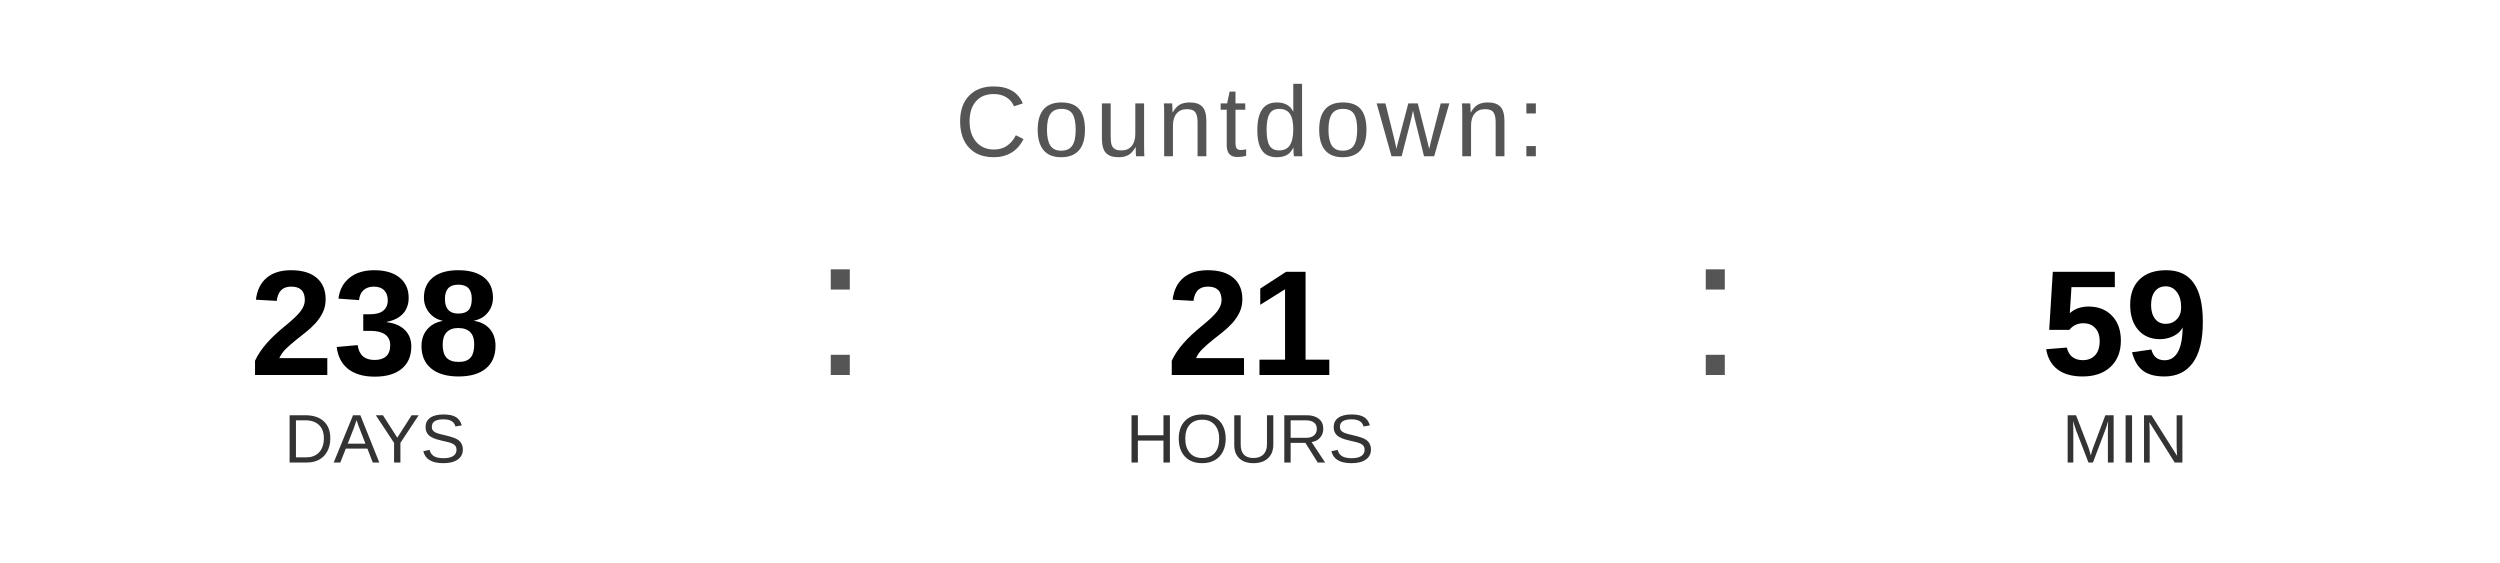
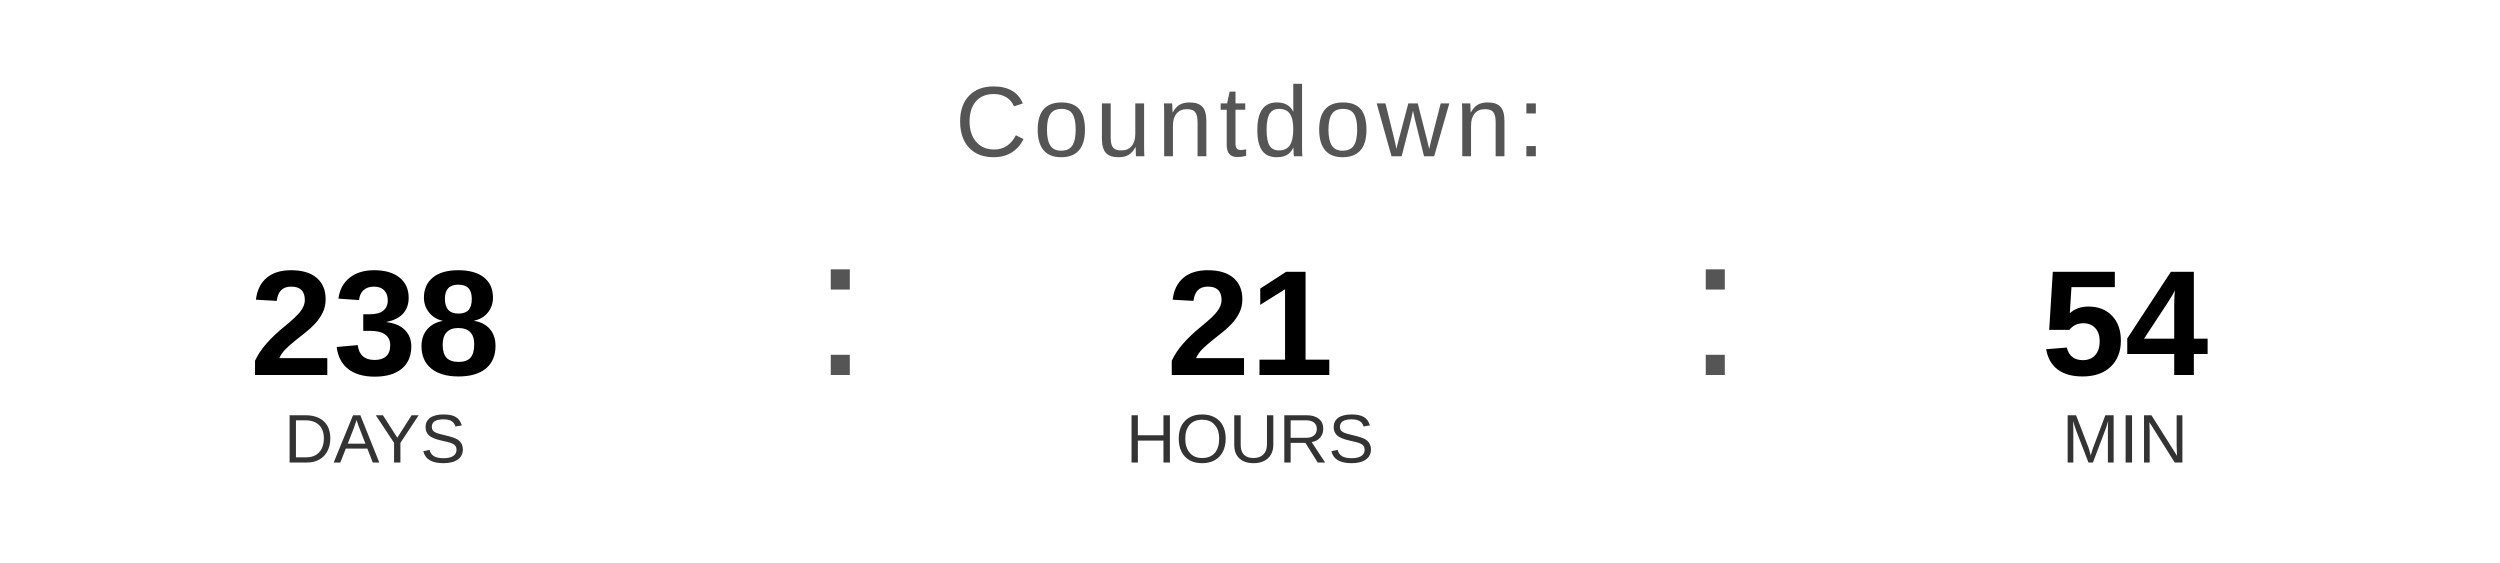
<svg xmlns="http://www.w3.org/2000/svg" width="400" height="90" viewBox="0 0 400 90">
  <text x="200" y="25" font-family="Arial, Helvetica, sans-serif" font-size="16" fill="#555555" text-anchor="middle" letter-spacing="1">
    Countdown:
  </text>
  <text x="60" y="60" font-family="Arial, Helvetica, sans-serif" font-size="24" font-weight="bold" fill="#000000" text-anchor="middle">238</text>
  <text x="60" y="74" font-family="Arial, Helvetica, sans-serif" font-size="11" fill="#333333" text-anchor="middle">DAYS</text>
  <text x="130" y="60" font-family="Arial, sans-serif" font-size="32" fill="#555555">:</text>
  <text x="200" y="60" font-family="Arial, Helvetica, sans-serif" font-size="24" font-weight="bold" fill="#000000" text-anchor="middle">21</text>
  <text x="200" y="74" font-family="Arial, Helvetica, sans-serif" font-size="11" fill="#333333" text-anchor="middle">HOURS</text>
  <text x="270" y="60" font-family="Arial, sans-serif" font-size="32" fill="#555555">:</text>
-   <text x="340" y="60" font-family="Arial, Helvetica, sans-serif" font-size="24" font-weight="bold" fill="#000000" text-anchor="middle">59</text>
+   <text x="340" y="60" font-family="Arial, Helvetica, sans-serif" font-size="24" font-weight="bold" fill="#000000" text-anchor="middle">54</text>
  <text x="340" y="74" font-family="Arial, Helvetica, sans-serif" font-size="11" fill="#333333" text-anchor="middle">MIN</text>
</svg>
